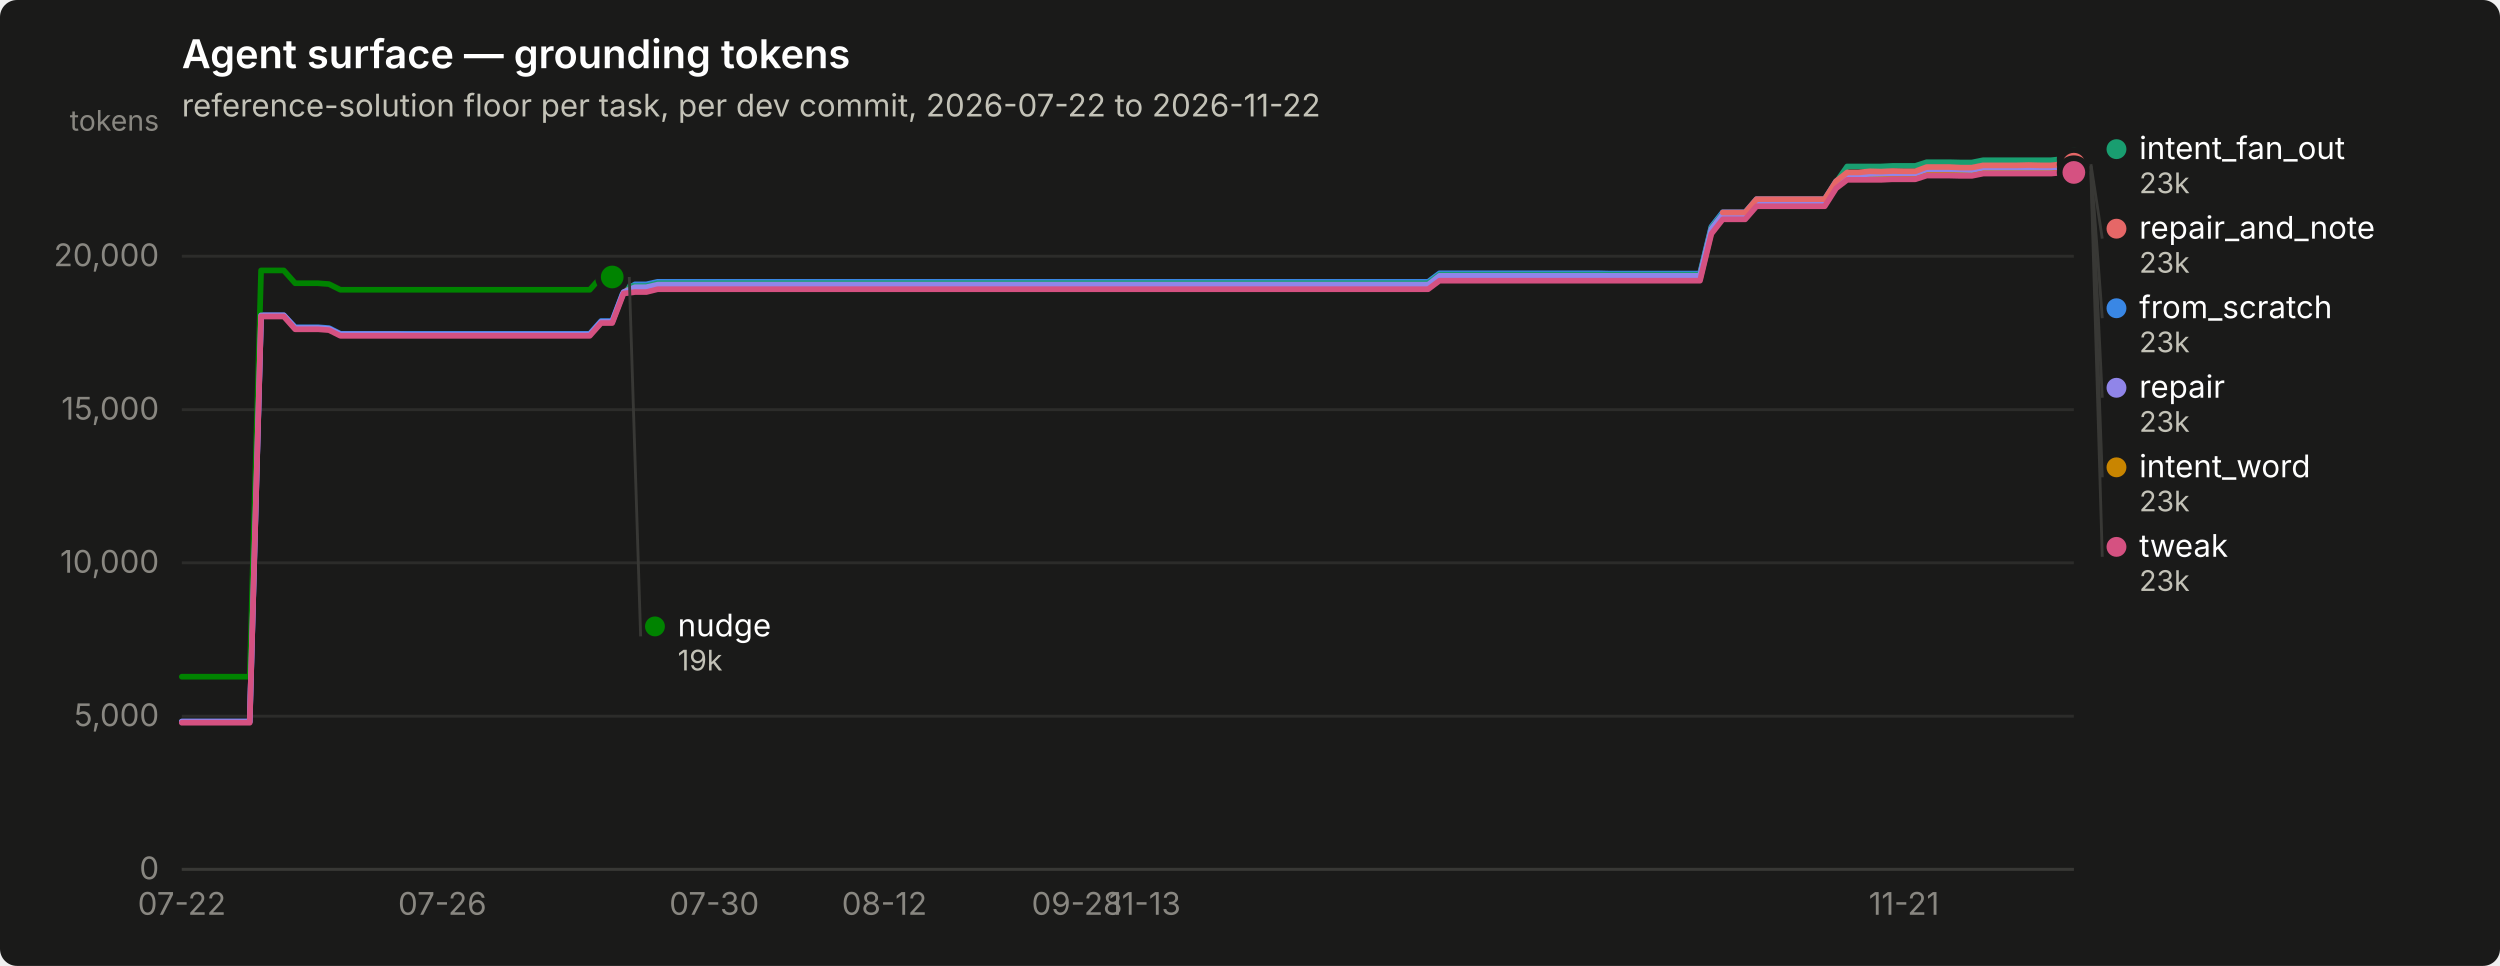
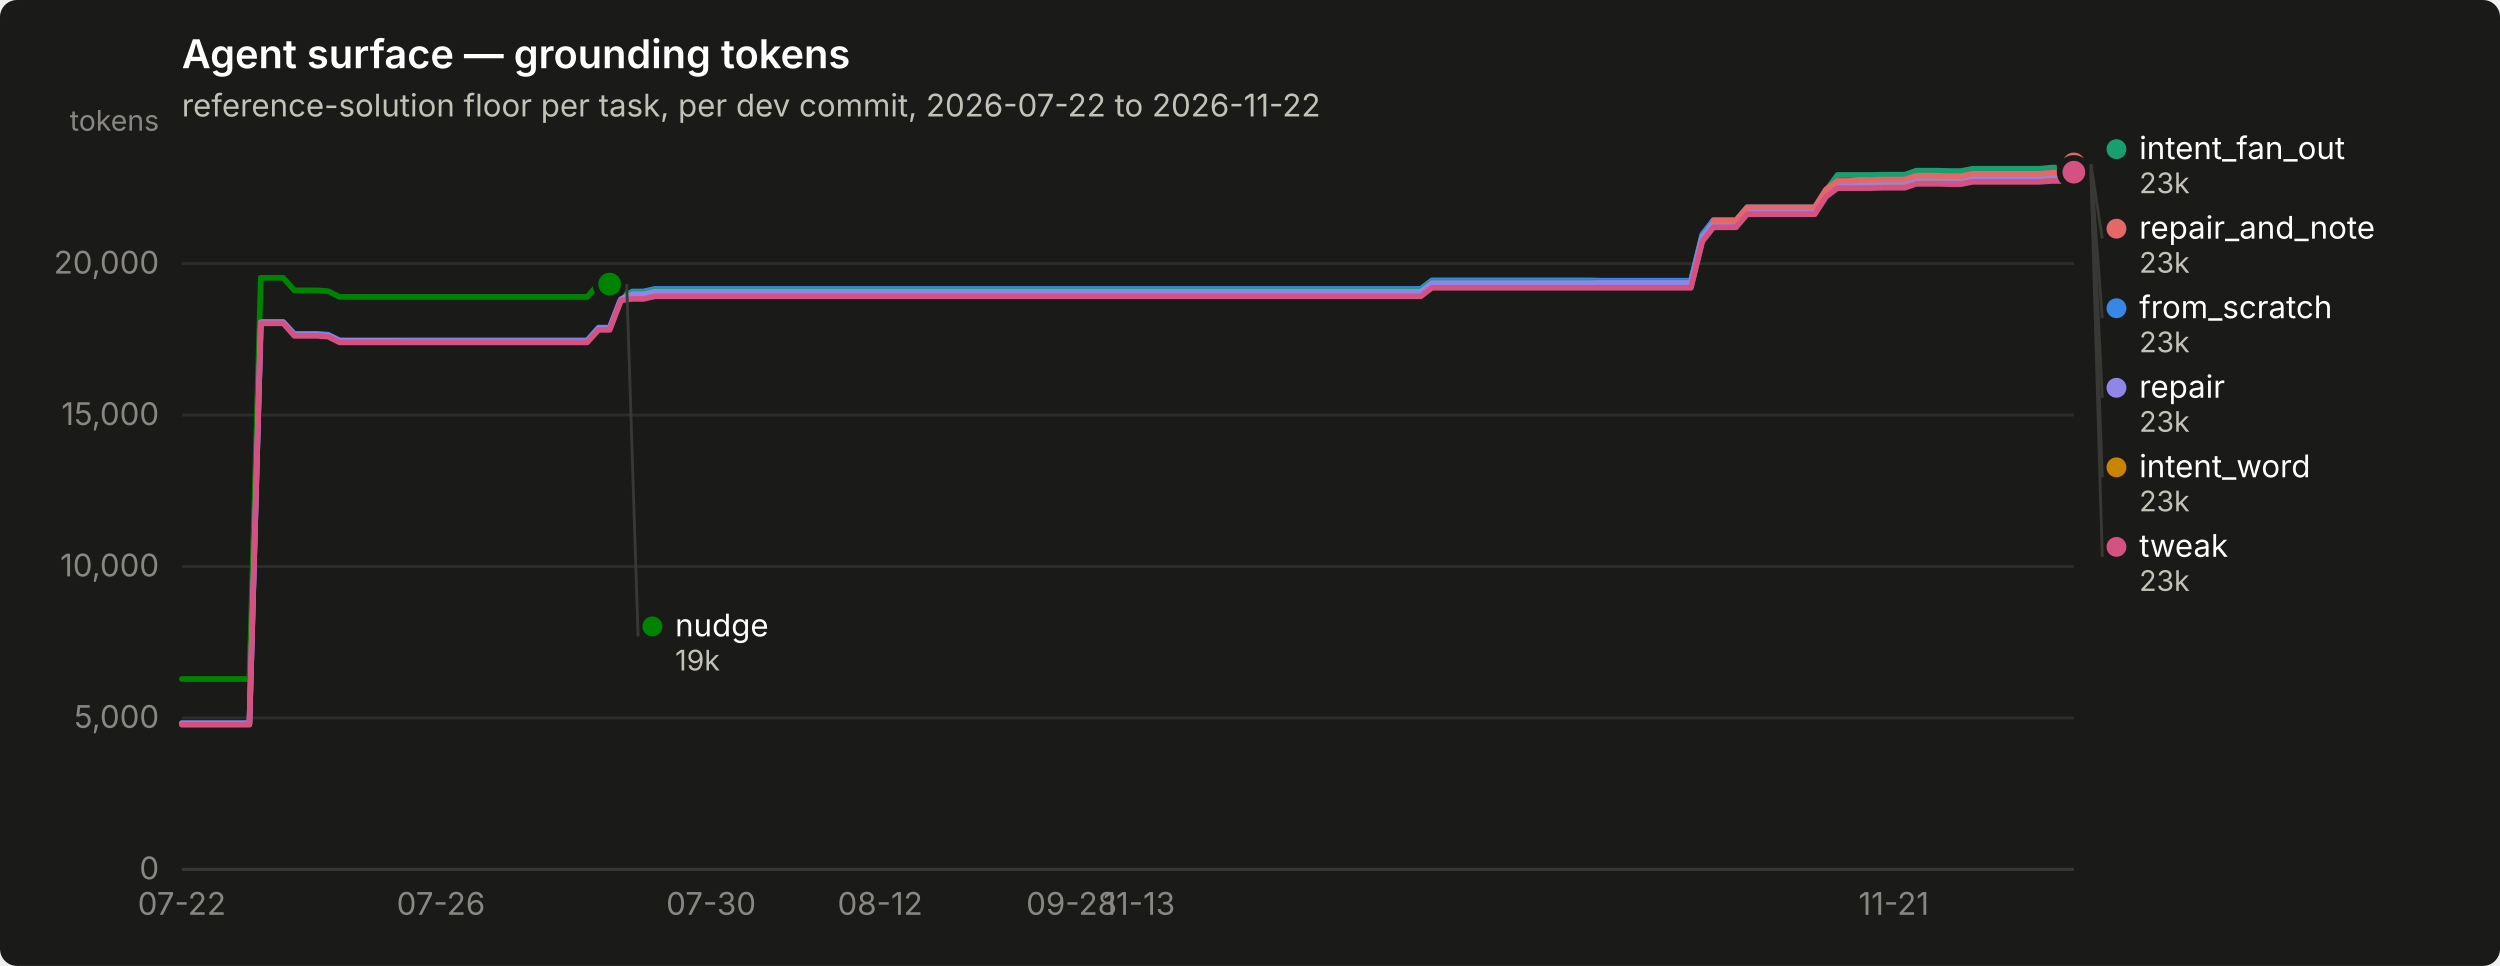
<svg xmlns="http://www.w3.org/2000/svg" width="880" height="340" viewBox="0 0 880 340" role="img" aria-label="Agent surface — grounding tokens">
  <rect width="880" height="340" rx="6" fill="#1a1a19" />
  <text x="64" y="24" font-family="system-ui, -apple-system, &quot;Segoe UI&quot;, sans-serif" font-size="14" font-weight="600" fill="#ffffff">Agent surface — grounding tokens</text>
  <text x="64" y="41" font-family="system-ui, -apple-system, &quot;Segoe UI&quot;, sans-serif" font-size="11" fill="#c3c2b7">reference-solution floor per task, per dev commit, 2026-07-22 to 2026-11-22</text>
  <line x1="64" y1="306.0" x2="730" y2="306.0" stroke="#2c2c2a" stroke-width="1" />
  <text x="56" y="309.5" text-anchor="end" font-family="system-ui, -apple-system, &quot;Segoe UI&quot;, sans-serif" font-size="11" style="font-variant-numeric: tabular-nums" fill="#898781">0</text>
-   <line x1="64" y1="252.1" x2="730" y2="252.1" stroke="#2c2c2a" stroke-width="1" />
-   <text x="56" y="255.6" text-anchor="end" font-family="system-ui, -apple-system, &quot;Segoe UI&quot;, sans-serif" font-size="11" style="font-variant-numeric: tabular-nums" fill="#898781">5,000</text>
-   <line x1="64" y1="198.1" x2="730" y2="198.1" stroke="#2c2c2a" stroke-width="1" />
-   <text x="56" y="201.6" text-anchor="end" font-family="system-ui, -apple-system, &quot;Segoe UI&quot;, sans-serif" font-size="11" style="font-variant-numeric: tabular-nums" fill="#898781">10,000</text>
-   <line x1="64" y1="144.2" x2="730" y2="144.2" stroke="#2c2c2a" stroke-width="1" />
-   <text x="56" y="147.7" text-anchor="end" font-family="system-ui, -apple-system, &quot;Segoe UI&quot;, sans-serif" font-size="11" style="font-variant-numeric: tabular-nums" fill="#898781">15,000</text>
-   <line x1="64" y1="90.2" x2="730" y2="90.2" stroke="#2c2c2a" stroke-width="1" />
-   <text x="56" y="93.7" text-anchor="end" font-family="system-ui, -apple-system, &quot;Segoe UI&quot;, sans-serif" font-size="11" style="font-variant-numeric: tabular-nums" fill="#898781">20,000</text>
+   <line x1="64" y1="252.7" x2="730" y2="252.7" stroke="#2c2c2a" stroke-width="1" />
+   <text x="56" y="256.2" text-anchor="end" font-family="system-ui, -apple-system, &quot;Segoe UI&quot;, sans-serif" font-size="11" style="font-variant-numeric: tabular-nums" fill="#898781">5,000</text>
+   <line x1="64" y1="199.4" x2="730" y2="199.4" stroke="#2c2c2a" stroke-width="1" />
+   <text x="56" y="202.9" text-anchor="end" font-family="system-ui, -apple-system, &quot;Segoe UI&quot;, sans-serif" font-size="11" style="font-variant-numeric: tabular-nums" fill="#898781">10,000</text>
+   <line x1="64" y1="146.1" x2="730" y2="146.1" stroke="#2c2c2a" stroke-width="1" />
+   <text x="56" y="149.6" text-anchor="end" font-family="system-ui, -apple-system, &quot;Segoe UI&quot;, sans-serif" font-size="11" style="font-variant-numeric: tabular-nums" fill="#898781">15,000</text>
+   <line x1="64" y1="92.8" x2="730" y2="92.8" stroke="#2c2c2a" stroke-width="1" />
+   <text x="56" y="96.3" text-anchor="end" font-family="system-ui, -apple-system, &quot;Segoe UI&quot;, sans-serif" font-size="11" style="font-variant-numeric: tabular-nums" fill="#898781">20,000</text>
  <text x="56" y="46" text-anchor="end" font-family="system-ui, -apple-system, &quot;Segoe UI&quot;, sans-serif" font-size="10" fill="#898781">tokens</text>
  <line x1="64" y1="306" x2="730" y2="306" stroke="#383835" stroke-width="1" />
  <text x="64.0" y="322" text-anchor="middle" font-family="system-ui, -apple-system, &quot;Segoe UI&quot;, sans-serif" font-size="11" style="font-variant-numeric: tabular-nums" fill="#898781">07-22</text>
-   <text x="155.7" y="322" text-anchor="middle" font-family="system-ui, -apple-system, &quot;Segoe UI&quot;, sans-serif" font-size="11" style="font-variant-numeric: tabular-nums" fill="#898781">07-26</text>
-   <text x="251.4" y="322" text-anchor="middle" font-family="system-ui, -apple-system, &quot;Segoe UI&quot;, sans-serif" font-size="11" style="font-variant-numeric: tabular-nums" fill="#898781">07-30</text>
-   <text x="311.3" y="322" text-anchor="middle" font-family="system-ui, -apple-system, &quot;Segoe UI&quot;, sans-serif" font-size="11" style="font-variant-numeric: tabular-nums" fill="#898781">08-12</text>
-   <text x="379.1" y="322" text-anchor="middle" font-family="system-ui, -apple-system, &quot;Segoe UI&quot;, sans-serif" font-size="11" style="font-variant-numeric: tabular-nums" fill="#898781">09-28</text>
-   <text x="403.0" y="322" text-anchor="middle" font-family="system-ui, -apple-system, &quot;Segoe UI&quot;, sans-serif" font-size="11" style="font-variant-numeric: tabular-nums" fill="#898781">11-13</text>
-   <text x="670.2" y="322" text-anchor="middle" font-family="system-ui, -apple-system, &quot;Segoe UI&quot;, sans-serif" font-size="11" style="font-variant-numeric: tabular-nums" fill="#898781">11-21</text>
-   <path d="M64.0,254.0 L68.0,254.0 L72.0,254.0 L76.0,254.0 L80.0,254.0 L83.9,254.0 L87.9,254.0 L91.9,111.0 L95.9,111.0 L99.9,111.0 L103.9,115.2 L107.9,115.2 L111.9,115.2 L115.8,115.5 L119.8,117.5 L123.8,117.5 L127.8,117.5 L131.8,117.5 L135.8,117.5 L139.8,117.5 L143.8,117.5 L147.7,117.5 L151.7,117.5 L155.7,117.5 L159.7,117.5 L163.7,117.5 L167.7,117.5 L171.7,117.5 L175.7,117.5 L179.7,117.5 L183.6,117.5 L187.6,117.5 L191.6,117.5 L195.6,117.5 L199.6,117.5 L203.6,117.5 L207.6,117.5 L211.6,113.0 L215.5,113.0 L219.5,102.5 L223.5,100.1 L227.5,100.1 L231.5,99.2 L235.5,99.2 L239.5,99.2 L243.5,99.2 L247.4,99.2 L251.4,99.2 L255.4,99.2 L259.4,99.2 L263.4,99.2 L267.4,99.2 L271.4,99.2 L275.4,99.2 L279.4,99.2 L283.3,99.2 L287.3,99.2 L291.3,99.2 L295.3,99.2 L299.3,99.2 L303.3,99.2 L307.3,99.2 L311.3,99.2 L315.2,99.2 L319.2,99.2 L323.2,99.2 L327.2,99.2 L331.2,99.2 L335.2,99.2 L339.2,99.2 L343.2,99.2 L347.1,99.2 L351.1,99.2 L355.1,99.2 L359.1,99.2 L363.1,99.2 L367.1,99.2 L371.1,99.2 L375.1,99.2 L379.1,99.2 L383.0,99.2 L387.0,99.2 L391.0,99.2 L395.0,99.2 L399.0,99.2 L403.0,99.2 L407.0,99.2 L411.0,99.2 L414.9,99.2 L418.9,99.2 L422.9,99.2 L426.9,99.2 L430.9,99.2 L434.9,99.2 L438.9,99.2 L442.9,99.2 L446.9,99.2 L450.8,99.2 L454.8,99.2 L458.8,99.2 L462.8,99.2 L466.8,99.2 L470.8,99.2 L474.8,99.2 L478.8,99.2 L482.7,99.2 L486.7,99.2 L490.7,99.2 L494.7,99.2 L498.7,99.2 L502.7,99.2 L506.7,96.2 L510.7,96.2 L514.6,96.2 L518.6,96.2 L522.6,96.2 L526.6,96.2 L530.6,96.2 L534.6,96.2 L538.6,96.2 L542.6,96.2 L546.6,96.2 L550.5,96.2 L554.5,96.2 L558.5,96.2 L562.5,96.2 L566.5,96.3 L570.5,96.3 L574.5,96.3 L578.5,96.3 L582.4,96.3 L586.4,96.3 L590.4,96.3 L594.4,96.3 L598.4,96.3 L602.4,79.8 L606.4,74.7 L610.4,74.7 L614.3,74.7 L618.3,70.1 L622.3,70.1 L626.3,70.1 L630.3,70.1 L634.3,70.1 L638.3,70.1 L642.3,70.1 L646.3,63.8 L650.2,60.9 L654.2,60.9 L658.2,60.9 L662.2,60.9 L666.2,60.8 L670.2,60.8 L674.2,60.8 L678.2,59.4 L682.1,59.4 L686.1,59.4 L690.1,59.5 L694.1,59.5 L698.1,58.7 L702.1,58.7 L706.1,58.7 L710.1,58.7 L714.0,58.7 L718.0,58.7 L722.0,58.7 L726.0,58.4 L730.0,58.4" fill="none" stroke="#3987e5" stroke-width="2" stroke-linejoin="round" stroke-linecap="round" />
-   <circle cx="730.0" cy="58.4" r="6" fill="#1a1a19" />
-   <circle cx="730.0" cy="58.4" r="4" fill="#3987e5" />
-   <path d="M219.5,100.7 L223.5,100.7 L227.5,100.7 L231.5,99.7 L235.5,99.7 L239.5,99.7 L243.5,99.7 L247.4,99.7 L251.4,99.7 L255.4,99.7 L259.4,99.7 L263.4,99.7 L267.4,99.7 L271.4,99.7 L275.4,99.7 L279.4,99.7 L283.3,99.7 L287.3,99.7 L291.3,99.7 L295.3,99.7 L299.3,99.7 L303.3,99.7 L307.3,99.7 L311.3,99.7 L315.2,99.7 L319.2,99.7 L323.2,99.7 L327.2,99.7 L331.2,99.7 L335.2,99.7 L339.2,99.7 L343.2,99.7 L347.1,99.7 L351.1,99.7 L355.1,99.7 L359.1,99.7 L363.1,99.7 L367.1,99.7 L371.1,99.7 L375.1,99.7 L379.1,99.7 L383.0,99.7 L387.0,99.7 L391.0,99.7 L395.0,99.7 L399.0,99.7 L403.0,99.7 L407.0,99.7 L411.0,99.7 L414.9,99.7 L418.9,99.7 L422.9,99.7 L426.9,99.7 L430.9,99.7 L434.9,99.7 L438.9,99.7 L442.9,99.7 L446.9,99.7 L450.8,99.7 L454.8,99.7 L458.8,99.7 L462.8,99.7 L466.8,99.7 L470.8,99.7 L474.8,99.7 L478.8,99.7 L482.7,99.7 L486.7,99.7 L490.7,99.7 L494.7,99.7 L498.7,99.7 L502.7,99.7 L506.7,96.7 L510.7,96.7 L514.6,96.7 L518.6,96.7 L522.6,96.7 L526.6,96.7 L530.6,96.7 L534.6,96.7 L538.6,96.7 L542.6,96.7 L546.6,96.7 L550.5,96.7 L554.5,96.7 L558.5,96.7 L562.5,96.7 L566.5,96.7 L570.5,96.7 L574.5,96.7 L578.5,96.7 L582.4,96.7 L586.4,96.7 L590.4,96.7 L594.4,96.7 L598.4,96.7 L602.4,80.2 L606.4,75.2 L610.4,75.2 L614.3,75.2 L618.3,70.5 L622.3,70.5 L626.3,70.5 L630.3,70.5 L634.3,70.5 L638.3,70.5 L642.3,70.5 L646.3,64.2 L650.2,58.6 L654.2,58.6 L658.2,58.6 L662.2,58.6 L666.2,58.4 L670.2,58.4 L674.2,58.4 L678.2,57.1 L682.1,57.1 L686.1,57.1 L690.1,57.2 L694.1,57.2 L698.1,56.4 L702.1,56.4 L706.1,56.4 L710.1,56.4 L714.0,56.4 L718.0,56.4 L722.0,56.4 L726.0,56.0 L730.0,56.0" fill="none" stroke="#199e70" stroke-width="2" stroke-linejoin="round" stroke-linecap="round" />
+   <text x="155.2" y="322" text-anchor="middle" font-family="system-ui, -apple-system, &quot;Segoe UI&quot;, sans-serif" font-size="11" style="font-variant-numeric: tabular-nums" fill="#898781">07-26</text>
+   <text x="250.3" y="322" text-anchor="middle" font-family="system-ui, -apple-system, &quot;Segoe UI&quot;, sans-serif" font-size="11" style="font-variant-numeric: tabular-nums" fill="#898781">07-30</text>
+   <text x="309.8" y="322" text-anchor="middle" font-family="system-ui, -apple-system, &quot;Segoe UI&quot;, sans-serif" font-size="11" style="font-variant-numeric: tabular-nums" fill="#898781">08-12</text>
+   <text x="377.2" y="322" text-anchor="middle" font-family="system-ui, -apple-system, &quot;Segoe UI&quot;, sans-serif" font-size="11" style="font-variant-numeric: tabular-nums" fill="#898781">09-28</text>
+   <text x="401.0" y="322" text-anchor="middle" font-family="system-ui, -apple-system, &quot;Segoe UI&quot;, sans-serif" font-size="11" style="font-variant-numeric: tabular-nums" fill="#898781">11-13</text>
+   <text x="666.6" y="322" text-anchor="middle" font-family="system-ui, -apple-system, &quot;Segoe UI&quot;, sans-serif" font-size="11" style="font-variant-numeric: tabular-nums" fill="#898781">11-21</text>
+   <path d="M64.0,254.6 L68.0,254.6 L71.9,254.6 L75.9,254.6 L79.9,254.6 L83.8,254.6 L87.8,254.6 L91.8,113.4 L95.7,113.4 L99.7,113.4 L103.6,117.5 L107.6,117.5 L111.6,117.5 L115.5,117.8 L119.5,119.8 L123.5,119.8 L127.4,119.8 L131.4,119.8 L135.4,119.8 L139.3,119.8 L143.3,119.8 L147.2,119.8 L151.2,119.8 L155.2,119.8 L159.1,119.8 L163.1,119.8 L167.1,119.8 L171.0,119.8 L175.0,119.8 L179.0,119.8 L182.9,119.8 L186.9,119.8 L190.9,119.8 L194.8,119.8 L198.8,119.8 L202.8,119.8 L206.7,119.8 L210.7,115.3 L214.6,115.3 L218.6,105.0 L222.6,102.6 L226.5,102.6 L230.5,101.7 L234.5,101.7 L238.4,101.7 L242.4,101.7 L246.4,101.7 L250.3,101.7 L254.3,101.7 L258.2,101.7 L262.2,101.7 L266.2,101.7 L270.1,101.7 L274.1,101.7 L278.1,101.7 L282.0,101.7 L286.0,101.7 L290.0,101.7 L293.9,101.7 L297.9,101.7 L301.9,101.7 L305.8,101.7 L309.8,101.7 L313.8,101.7 L317.7,101.7 L321.7,101.7 L325.6,101.7 L329.6,101.7 L333.6,101.7 L337.5,101.7 L341.5,101.7 L345.5,101.7 L349.4,101.7 L353.4,101.7 L357.4,101.7 L361.3,101.7 L365.3,101.7 L369.2,101.7 L373.2,101.7 L377.2,101.7 L381.1,101.7 L385.1,101.7 L389.1,101.7 L393.0,101.7 L397.0,101.7 L401.0,101.7 L404.9,101.7 L408.9,101.7 L412.9,101.7 L416.8,101.7 L420.8,101.7 L424.8,101.7 L428.7,101.7 L432.7,101.7 L436.6,101.7 L440.6,101.7 L444.6,101.7 L448.5,101.7 L452.5,101.7 L456.5,101.7 L460.4,101.7 L464.4,101.7 L468.4,101.7 L472.3,101.7 L476.3,101.7 L480.2,101.7 L484.2,101.7 L488.2,101.7 L492.1,101.7 L496.1,101.7 L500.1,101.7 L504.0,98.7 L508.0,98.7 L512.0,98.7 L515.9,98.7 L519.9,98.7 L523.9,98.7 L527.8,98.7 L531.8,98.7 L535.8,98.7 L539.7,98.7 L543.7,98.7 L547.6,98.7 L551.6,98.7 L555.6,98.7 L559.5,98.7 L563.5,98.8 L567.5,98.8 L571.4,98.8 L575.4,98.8 L579.4,98.8 L583.3,98.8 L587.3,98.8 L591.2,98.8 L595.2,98.8 L599.2,82.5 L603.1,77.5 L607.1,77.5 L611.1,77.5 L615.0,73.0 L619.0,73.0 L623.0,73.0 L626.9,73.0 L630.9,73.0 L634.9,73.0 L638.8,73.0 L642.8,66.7 L646.8,63.9 L650.7,63.9 L654.7,63.9 L658.6,63.9 L662.6,63.8 L666.6,63.8 L670.5,63.8 L674.5,62.4 L678.5,62.4 L682.4,62.4 L686.4,62.5 L690.4,62.5 L694.3,61.7 L698.3,61.7 L702.2,61.7 L706.2,61.7 L710.2,61.7 L714.1,61.7 L718.1,61.7 L722.1,61.4 L726.0,61.4 L730.0,58.3" fill="none" stroke="#3987e5" stroke-width="2" stroke-linejoin="round" stroke-linecap="round" />
+   <circle cx="730.0" cy="58.3" r="6" fill="#1a1a19" />
+   <circle cx="730.0" cy="58.3" r="4" fill="#3987e5" />
+   <path d="M218.6,103.2 L222.6,103.2 L226.5,103.2 L230.5,102.2 L234.5,102.2 L238.4,102.2 L242.4,102.2 L246.4,102.2 L250.3,102.2 L254.3,102.2 L258.2,102.2 L262.2,102.2 L266.2,102.2 L270.1,102.2 L274.1,102.2 L278.1,102.2 L282.0,102.2 L286.0,102.2 L290.0,102.2 L293.9,102.2 L297.9,102.2 L301.9,102.2 L305.8,102.2 L309.8,102.2 L313.8,102.2 L317.7,102.2 L321.7,102.2 L325.6,102.2 L329.6,102.2 L333.6,102.2 L337.5,102.2 L341.5,102.2 L345.5,102.2 L349.4,102.2 L353.4,102.2 L357.4,102.2 L361.3,102.2 L365.3,102.2 L369.2,102.2 L373.2,102.2 L377.2,102.2 L381.1,102.2 L385.1,102.2 L389.1,102.2 L393.0,102.2 L397.0,102.2 L401.0,102.2 L404.9,102.2 L408.9,102.2 L412.9,102.2 L416.8,102.2 L420.8,102.2 L424.8,102.2 L428.7,102.2 L432.7,102.2 L436.6,102.2 L440.6,102.2 L444.6,102.2 L448.5,102.2 L452.5,102.2 L456.5,102.2 L460.4,102.2 L464.4,102.2 L468.4,102.2 L472.3,102.2 L476.3,102.2 L480.2,102.2 L484.2,102.2 L488.2,102.2 L492.1,102.2 L496.1,102.2 L500.1,102.2 L504.0,99.2 L508.0,99.2 L512.0,99.2 L515.9,99.2 L519.9,99.2 L523.9,99.2 L527.8,99.2 L531.8,99.2 L535.8,99.2 L539.7,99.2 L543.7,99.2 L547.6,99.2 L551.6,99.2 L555.6,99.2 L559.5,99.2 L563.5,99.2 L567.5,99.2 L571.4,99.2 L575.4,99.2 L579.4,99.2 L583.3,99.2 L587.3,99.2 L591.2,99.2 L595.2,99.2 L599.2,83.0 L603.1,78.0 L607.1,78.0 L611.1,78.0 L615.0,73.4 L619.0,73.4 L623.0,73.4 L626.9,73.4 L630.9,73.4 L634.9,73.4 L638.8,73.4 L642.8,67.1 L646.8,61.6 L650.7,61.6 L654.7,61.6 L658.6,61.6 L662.6,61.5 L666.6,61.5 L670.5,61.5 L674.5,60.1 L678.5,60.1 L682.4,60.1 L686.4,60.2 L690.4,60.2 L694.3,59.4 L698.3,59.4 L702.2,59.4 L706.2,59.4 L710.2,59.4 L714.1,59.4 L718.1,59.4 L722.1,59.0 L726.0,59.0 L730.0,56.0" fill="none" stroke="#199e70" stroke-width="2" stroke-linejoin="round" stroke-linecap="round" />
  <circle cx="730.0" cy="56.0" r="6" fill="#1a1a19" />
  <circle cx="730.0" cy="56.0" r="4" fill="#199e70" />
-   <path d="M219.5,102.2 L223.5,102.2 L227.5,102.2 L231.5,101.2 L235.5,101.2 L239.5,101.2 L243.5,101.2 L247.4,101.2 L251.4,101.2 L255.4,101.2 L259.4,101.2 L263.4,101.2 L267.4,101.2 L271.4,101.2 L275.4,101.2 L279.4,101.2 L283.3,101.2 L287.3,101.2 L291.3,101.2 L295.3,101.2 L299.3,101.2 L303.3,101.2 L307.3,101.2 L311.3,101.2 L315.2,101.2 L319.2,101.2 L323.2,101.2 L327.2,101.2 L331.2,101.2 L335.2,101.2 L339.2,101.2 L343.2,101.2 L347.1,101.2 L351.1,101.2 L355.1,101.2 L359.1,101.2 L363.1,101.2 L367.1,101.2 L371.1,101.2 L375.1,101.2 L379.1,101.2 L383.0,101.2 L387.0,101.2 L391.0,101.2 L395.0,101.2 L399.0,101.2 L403.0,101.2 L407.0,101.2 L411.0,101.2 L414.9,101.2 L418.9,101.2 L422.9,101.2 L426.9,101.2 L430.9,101.2 L434.9,101.2 L438.9,101.2 L442.9,101.2 L446.9,101.2 L450.8,101.2 L454.8,101.2 L458.8,101.2 L462.8,101.2 L466.8,101.2 L470.8,101.2 L474.8,101.2 L478.8,101.2 L482.7,101.2 L486.7,101.2 L490.7,101.2 L494.7,101.2 L498.7,101.2 L502.7,101.2 L506.7,98.2 L510.7,98.2 L514.6,98.2 L518.6,98.2 L522.6,98.2 L526.6,98.2 L530.6,98.2 L534.6,98.2 L538.6,98.2 L542.6,98.2 L546.6,98.2 L550.5,98.2 L554.5,98.2 L558.5,98.2 L562.5,98.2 L566.5,98.2 L570.5,98.2 L574.5,98.2 L578.5,98.2 L582.4,98.2 L586.4,98.2 L590.4,98.2 L594.4,98.2 L598.4,98.2 L602.4,81.7 L606.4,76.7 L610.4,76.7 L614.3,76.7 L618.3,72.1 L622.3,72.1 L626.3,72.1 L630.3,72.1 L634.3,72.1 L638.3,72.1 L642.3,72.1 L646.3,65.7 L650.2,62.7 L654.2,62.7 L658.2,62.7 L662.2,62.7 L666.2,62.6 L670.2,62.6 L674.2,62.6 L678.2,61.2 L682.1,61.2 L686.1,61.2 L690.1,61.3 L694.1,61.3 L698.1,60.5 L702.1,60.5 L706.1,60.5 L710.1,60.5 L714.0,60.5 L718.0,60.5 L722.0,60.5 L726.0,60.1 L730.0,60.1" fill="none" stroke="#c98500" stroke-width="2" stroke-linejoin="round" stroke-linecap="round" />
+   <path d="M218.6,104.6 L222.6,104.6 L226.5,104.6 L230.5,103.7 L234.5,103.7 L238.4,103.7 L242.4,103.7 L246.4,103.7 L250.3,103.7 L254.3,103.7 L258.2,103.7 L262.2,103.7 L266.2,103.7 L270.1,103.7 L274.1,103.7 L278.1,103.7 L282.0,103.7 L286.0,103.7 L290.0,103.7 L293.9,103.7 L297.9,103.7 L301.9,103.7 L305.8,103.7 L309.8,103.7 L313.8,103.7 L317.7,103.7 L321.7,103.7 L325.6,103.7 L329.6,103.7 L333.6,103.7 L337.5,103.7 L341.5,103.7 L345.5,103.7 L349.4,103.7 L353.4,103.7 L357.4,103.7 L361.3,103.7 L365.3,103.7 L369.2,103.7 L373.2,103.7 L377.2,103.7 L381.1,103.7 L385.1,103.7 L389.1,103.7 L393.0,103.7 L397.0,103.7 L401.0,103.7 L404.9,103.7 L408.9,103.7 L412.9,103.7 L416.8,103.7 L420.8,103.7 L424.8,103.7 L428.7,103.7 L432.7,103.7 L436.6,103.7 L440.6,103.7 L444.6,103.7 L448.5,103.7 L452.5,103.7 L456.5,103.7 L460.4,103.7 L464.4,103.7 L468.4,103.7 L472.3,103.7 L476.3,103.7 L480.2,103.7 L484.2,103.7 L488.2,103.7 L492.1,103.7 L496.1,103.7 L500.1,103.7 L504.0,100.7 L508.0,100.7 L512.0,100.7 L515.9,100.7 L519.9,100.7 L523.9,100.7 L527.8,100.7 L531.8,100.7 L535.8,100.7 L539.7,100.7 L543.7,100.7 L547.6,100.7 L551.6,100.7 L555.6,100.7 L559.5,100.7 L563.5,100.7 L567.5,100.7 L571.4,100.7 L575.4,100.7 L579.4,100.7 L583.3,100.7 L587.3,100.7 L591.2,100.7 L595.2,100.7 L599.2,84.5 L603.1,79.5 L607.1,79.5 L611.1,79.5 L615.0,74.9 L619.0,74.9 L623.0,74.9 L626.9,74.9 L630.9,74.9 L634.9,74.9 L638.8,74.9 L642.8,68.6 L646.8,65.7 L650.7,65.7 L654.7,65.7 L658.6,65.7 L662.6,65.5 L666.6,65.5 L670.5,65.5 L674.5,64.2 L678.5,64.2 L682.4,64.2 L686.4,64.3 L690.4,64.3 L694.3,63.5 L698.3,63.5 L702.2,63.5 L706.2,63.5 L710.2,63.5 L714.1,63.5 L718.1,63.5 L722.1,63.1 L726.0,63.1 L730.0,60.1" fill="none" stroke="#c98500" stroke-width="2" stroke-linejoin="round" stroke-linecap="round" />
  <circle cx="730.0" cy="60.1" r="6" fill="#1a1a19" />
  <circle cx="730.0" cy="60.1" r="4" fill="#c98500" />
-   <path d="M64.0,238.2 L68.0,238.2 L72.0,238.2 L76.0,238.2 L80.0,238.2 L83.9,238.2 L87.9,238.2 L91.9,95.2 L95.9,95.2 L99.9,95.2 L103.9,99.7 L107.9,99.7 L111.9,99.7 L115.8,100.0 L119.8,102.0 L123.8,102.0 L127.8,102.0 L131.8,102.0 L135.8,102.0 L139.8,102.0 L143.8,102.0 L147.7,102.0 L151.7,102.0 L155.7,102.0 L159.7,102.0 L163.7,102.0 L167.7,102.0 L171.7,102.0 L175.7,102.0 L179.7,102.0 L183.6,102.0 L187.6,102.0 L191.6,102.0 L195.6,102.0 L199.6,102.0 L203.6,102.0 L207.6,102.0 L211.6,97.5 L215.5,97.5" fill="none" stroke="#008300" stroke-width="2" stroke-linejoin="round" stroke-linecap="round" />
-   <circle cx="215.5" cy="97.5" r="6" fill="#1a1a19" />
-   <circle cx="215.5" cy="97.5" r="4" fill="#008300" />
-   <path d="M64.0,254.0 L68.0,254.0 L72.0,254.0 L76.0,254.0 L80.0,254.0 L83.9,254.0 L87.9,254.0 L91.9,111.0 L95.9,111.0 L99.9,111.0 L103.9,115.5 L107.9,115.5 L111.9,115.5 L115.8,115.8 L119.8,117.7 L123.8,117.7 L127.8,117.7 L131.8,117.7 L135.8,117.7 L139.8,117.7 L143.8,117.8 L147.7,117.8 L151.7,117.8 L155.7,117.8 L159.7,117.8 L163.7,117.8 L167.7,117.8 L171.7,117.8 L175.7,117.8 L179.7,117.8 L183.6,117.8 L187.6,117.8 L191.6,117.8 L195.6,117.8 L199.6,117.8 L203.6,117.8 L207.6,117.8 L211.6,113.3 L215.5,113.3 L219.5,102.8 L223.5,101.1 L227.5,101.1 L231.5,100.2 L235.5,100.2 L239.5,100.2 L243.5,100.2 L247.4,100.2 L251.4,100.2 L255.4,100.2 L259.4,100.2 L263.4,100.2 L267.4,100.2 L271.4,100.2 L275.4,100.2 L279.4,100.2 L283.3,100.2 L287.3,100.2 L291.3,100.2 L295.3,100.2 L299.3,100.2 L303.3,100.2 L307.3,100.2 L311.3,100.2 L315.2,100.2 L319.2,100.2 L323.2,100.2 L327.2,100.2 L331.2,100.2 L335.2,100.2 L339.2,100.2 L343.2,100.2 L347.1,100.2 L351.1,100.2 L355.1,100.2 L359.1,100.2 L363.1,100.2 L367.1,100.2 L371.1,100.2 L375.1,100.2 L379.1,100.2 L383.0,100.2 L387.0,100.2 L391.0,100.2 L395.0,100.2 L399.0,100.2 L403.0,100.2 L407.0,100.2 L411.0,100.2 L414.9,100.2 L418.9,100.2 L422.9,100.2 L426.9,100.2 L430.9,100.2 L434.9,100.2 L438.9,100.2 L442.9,100.2 L446.9,100.2 L450.8,100.2 L454.8,100.2 L458.8,100.2 L462.8,100.2 L466.8,100.2 L470.8,100.2 L474.8,100.2 L478.8,100.2 L482.7,100.2 L486.7,100.2 L490.7,100.2 L494.7,100.2 L498.7,100.2 L502.7,100.2 L506.7,97.1 L510.7,97.1 L514.6,97.1 L518.6,97.1 L522.6,97.1 L526.6,97.1 L530.6,97.1 L534.6,97.1 L538.6,97.1 L542.6,97.1 L546.6,97.1 L550.5,97.1 L554.5,97.1 L558.5,97.1 L562.5,97.1 L566.5,97.1 L570.5,97.1 L574.5,97.1 L578.5,97.1 L582.4,97.1 L586.4,97.1 L590.4,97.1 L594.4,97.1 L598.4,97.1 L602.4,80.6 L606.4,75.5 L610.4,75.5 L614.3,75.5 L618.3,70.9 L622.3,70.9 L626.3,70.9 L630.3,70.9 L634.3,70.9 L638.3,70.9 L642.3,70.9 L646.3,64.5 L650.2,61.5 L654.2,61.5 L658.2,61.2 L662.2,61.1 L666.2,61.0 L670.2,61.0 L674.2,61.0 L678.2,59.6 L682.1,59.6 L686.1,59.6 L690.1,59.7 L694.1,59.8 L698.1,59.0 L702.1,59.0 L706.1,59.0 L710.1,59.0 L714.0,59.0 L718.0,59.0 L722.0,59.0 L726.0,58.6 L730.0,58.6" fill="none" stroke="#9085e9" stroke-width="2" stroke-linejoin="round" stroke-linecap="round" />
-   <circle cx="730.0" cy="58.6" r="6" fill="#1a1a19" />
-   <circle cx="730.0" cy="58.6" r="4" fill="#9085e9" />
-   <path d="M606.4,74.8 L610.4,74.8 L614.3,74.8 L618.3,70.1 L622.3,70.1 L626.3,70.1 L630.3,70.1 L634.3,70.1 L638.3,70.1 L642.3,70.1 L646.3,63.8 L650.2,60.7 L654.2,60.7 L658.2,60.3 L662.2,60.4 L666.2,60.2 L670.2,60.3 L674.2,60.3 L678.2,58.8 L682.1,58.8 L686.1,58.8 L690.1,59.0 L694.1,59.0 L698.1,58.2 L702.1,58.2 L706.1,58.2 L710.1,58.2 L714.0,58.1 L718.0,58.2 L722.0,58.2 L726.0,57.8 L730.0,57.8" fill="none" stroke="#e66767" stroke-width="2" stroke-linejoin="round" stroke-linecap="round" />
-   <circle cx="730.0" cy="57.8" r="6" fill="#1a1a19" />
-   <circle cx="730.0" cy="57.8" r="4" fill="#e66767" />
-   <path d="M64.0,254.4 L68.0,254.4 L72.0,254.4 L76.0,254.4 L80.0,254.4 L83.9,254.4 L87.9,254.4 L91.9,111.4 L95.9,111.4 L99.9,111.4 L103.9,115.9 L107.9,115.9 L111.9,115.9 L115.8,116.2 L119.8,118.2 L123.8,118.2 L127.8,118.2 L131.8,118.2 L135.8,118.2 L139.8,118.2 L143.8,118.2 L147.7,118.2 L151.7,118.2 L155.7,118.2 L159.7,118.2 L163.7,118.2 L167.7,118.2 L171.7,118.2 L175.7,118.2 L179.7,118.2 L183.6,118.2 L187.6,118.2 L191.6,118.2 L195.6,118.2 L199.6,118.2 L203.6,118.2 L207.6,118.2 L211.6,113.7 L215.5,113.7 L219.5,103.3 L223.5,102.8 L227.5,102.8 L231.5,101.8 L235.5,101.8 L239.5,101.8 L243.5,101.8 L247.4,101.8 L251.4,101.8 L255.4,101.8 L259.4,101.8 L263.4,101.8 L267.4,101.8 L271.4,101.8 L275.4,101.8 L279.4,101.8 L283.3,101.8 L287.3,101.8 L291.3,101.8 L295.3,101.8 L299.3,101.8 L303.3,101.8 L307.3,101.8 L311.3,101.8 L315.2,101.8 L319.2,101.8 L323.2,101.8 L327.2,101.8 L331.2,101.8 L335.2,101.8 L339.2,101.8 L343.2,101.8 L347.1,101.8 L351.1,101.8 L355.1,101.8 L359.1,101.8 L363.1,101.8 L367.1,101.8 L371.1,101.8 L375.1,101.8 L379.1,101.8 L383.0,101.8 L387.0,101.8 L391.0,101.8 L395.0,101.8 L399.0,101.8 L403.0,101.8 L407.0,101.8 L411.0,101.8 L414.9,101.8 L418.9,101.8 L422.9,101.8 L426.9,101.8 L430.9,101.8 L434.9,101.8 L438.9,101.8 L442.9,101.8 L446.9,101.8 L450.8,101.8 L454.8,101.8 L458.8,101.8 L462.8,101.8 L466.8,101.8 L470.8,101.8 L474.8,101.8 L478.8,101.8 L482.7,101.8 L486.7,101.8 L490.7,101.8 L494.7,101.8 L498.7,101.8 L502.7,101.8 L506.7,98.8 L510.7,98.8 L514.6,98.8 L518.6,98.8 L522.6,98.8 L526.6,98.8 L530.6,98.8 L534.6,98.8 L538.6,98.8 L542.6,98.8 L546.6,98.8 L550.5,98.8 L554.5,98.8 L558.5,98.8 L562.5,98.8 L566.5,98.8 L570.5,98.8 L574.5,98.8 L578.5,98.8 L582.4,98.8 L586.4,98.8 L590.4,98.8 L594.4,98.8 L598.4,98.8 L602.4,82.3 L606.4,77.2 L610.4,77.2 L614.3,77.2 L618.3,72.6 L622.3,72.6 L626.3,72.6 L630.3,72.6 L634.3,72.6 L638.3,72.6 L642.3,72.6 L646.3,66.3 L650.2,63.3 L654.2,63.3 L658.2,63.3 L662.2,63.3 L666.2,63.1 L670.2,63.1 L674.2,63.1 L678.2,61.8 L682.1,61.8 L686.1,61.8 L690.1,61.9 L694.1,61.9 L698.1,61.1 L702.1,61.1 L706.1,61.1 L710.1,61.1 L714.0,61.1 L718.0,61.1 L722.0,61.1 L726.0,60.7 L730.0,60.7" fill="none" stroke="#d55181" stroke-width="2" stroke-linejoin="round" stroke-linecap="round" />
-   <circle cx="730.0" cy="60.7" r="6" fill="#1a1a19" />
-   <circle cx="730.0" cy="60.7" r="4" fill="#d55181" />
+   <path d="M64.0,239.0 L68.0,239.0 L71.9,239.0 L75.9,239.0 L79.9,239.0 L83.8,239.0 L87.8,239.0 L91.8,97.8 L95.7,97.8 L99.7,97.8 L103.6,102.2 L107.6,102.2 L111.6,102.2 L115.5,102.5 L119.5,104.5 L123.5,104.5 L127.4,104.5 L131.4,104.5 L135.4,104.5 L139.3,104.5 L143.3,104.5 L147.2,104.5 L151.2,104.5 L155.2,104.5 L159.1,104.5 L163.1,104.5 L167.1,104.5 L171.0,104.5 L175.0,104.5 L179.0,104.5 L182.9,104.5 L186.9,104.5 L190.9,104.5 L194.8,104.5 L198.8,104.5 L202.8,104.5 L206.7,104.5 L210.7,100.0 L214.6,100.0" fill="none" stroke="#008300" stroke-width="2" stroke-linejoin="round" stroke-linecap="round" />
+   <circle cx="214.6" cy="100.0" r="6" fill="#1a1a19" />
+   <circle cx="214.6" cy="100.0" r="4" fill="#008300" />
+   <path d="M64.0,254.6 L68.0,254.6 L71.9,254.6 L75.9,254.6 L79.9,254.6 L83.8,254.6 L87.8,254.6 L91.8,113.4 L95.7,113.4 L99.7,113.4 L103.6,117.8 L107.6,117.8 L111.6,117.8 L115.5,118.1 L119.5,120.0 L123.5,120.0 L127.4,120.0 L131.4,120.0 L135.4,120.0 L139.3,120.0 L143.3,120.1 L147.2,120.1 L151.2,120.1 L155.2,120.1 L159.1,120.1 L163.1,120.1 L167.1,120.1 L171.0,120.1 L175.0,120.1 L179.0,120.1 L182.9,120.1 L186.9,120.1 L190.9,120.1 L194.8,120.1 L198.8,120.1 L202.8,120.1 L206.7,120.1 L210.7,115.6 L214.6,115.6 L218.6,105.3 L222.6,103.6 L226.5,103.6 L230.5,102.7 L234.5,102.7 L238.4,102.7 L242.4,102.7 L246.4,102.7 L250.3,102.7 L254.3,102.7 L258.2,102.7 L262.2,102.7 L266.2,102.7 L270.1,102.7 L274.1,102.7 L278.1,102.7 L282.0,102.7 L286.0,102.7 L290.0,102.7 L293.9,102.7 L297.9,102.7 L301.9,102.7 L305.8,102.7 L309.8,102.7 L313.8,102.7 L317.7,102.7 L321.7,102.7 L325.6,102.7 L329.6,102.7 L333.6,102.7 L337.5,102.7 L341.5,102.7 L345.5,102.7 L349.4,102.7 L353.4,102.7 L357.4,102.7 L361.3,102.7 L365.3,102.7 L369.2,102.7 L373.2,102.7 L377.2,102.7 L381.1,102.7 L385.1,102.7 L389.1,102.7 L393.0,102.7 L397.0,102.7 L401.0,102.7 L404.9,102.7 L408.9,102.7 L412.9,102.7 L416.8,102.7 L420.8,102.7 L424.8,102.7 L428.7,102.7 L432.7,102.7 L436.6,102.7 L440.6,102.7 L444.6,102.7 L448.5,102.7 L452.5,102.7 L456.5,102.7 L460.4,102.7 L464.4,102.7 L468.4,102.7 L472.3,102.7 L476.3,102.7 L480.2,102.7 L484.2,102.7 L488.2,102.7 L492.1,102.7 L496.1,102.7 L500.1,102.7 L504.0,99.7 L508.0,99.7 L512.0,99.7 L515.9,99.7 L519.9,99.7 L523.9,99.7 L527.8,99.7 L531.8,99.7 L535.8,99.7 L539.7,99.7 L543.7,99.7 L547.6,99.7 L551.6,99.7 L555.6,99.7 L559.5,99.7 L563.5,99.6 L567.5,99.6 L571.4,99.6 L575.4,99.6 L579.4,99.6 L583.3,99.6 L587.3,99.6 L591.2,99.6 L595.2,99.6 L599.2,83.4 L603.1,78.3 L607.1,78.3 L611.1,78.3 L615.0,73.7 L619.0,73.7 L623.0,73.7 L626.9,73.7 L630.9,73.7 L634.9,73.7 L638.8,73.7 L642.8,67.5 L646.8,64.4 L650.7,64.4 L654.7,64.1 L658.6,64.1 L662.6,64.0 L666.6,64.0 L670.5,64.0 L674.5,62.6 L678.5,62.6 L682.4,62.6 L686.4,62.7 L690.4,62.7 L694.3,62.0 L698.3,62.0 L702.2,62.0 L706.2,62.0 L710.2,62.0 L714.1,62.0 L718.1,62.0 L722.1,61.6 L726.0,61.6 L730.0,58.5" fill="none" stroke="#9085e9" stroke-width="2" stroke-linejoin="round" stroke-linecap="round" />
+   <circle cx="730.0" cy="58.5" r="6" fill="#1a1a19" />
+   <circle cx="730.0" cy="58.5" r="4" fill="#9085e9" />
+   <path d="M603.1,77.6 L607.1,77.6 L611.1,77.6 L615.0,73.0 L619.0,73.0 L623.0,73.0 L626.9,73.0 L630.9,73.0 L634.9,73.0 L638.8,73.0 L642.8,66.7 L646.8,63.7 L650.7,63.7 L654.7,63.3 L658.6,63.4 L662.6,63.2 L666.6,63.2 L670.5,63.2 L674.5,61.9 L678.5,61.8 L682.4,61.9 L686.4,62.0 L690.4,62.0 L694.3,61.2 L698.3,61.2 L702.2,61.2 L706.2,61.2 L710.2,61.2 L714.1,61.2 L718.1,61.2 L722.1,60.8 L726.0,60.8 L730.0,57.7" fill="none" stroke="#e66767" stroke-width="2" stroke-linejoin="round" stroke-linecap="round" />
+   <circle cx="730.0" cy="57.7" r="6" fill="#1a1a19" />
+   <circle cx="730.0" cy="57.7" r="4" fill="#e66767" />
+   <path d="M64.0,255.1 L68.0,255.1 L71.9,255.1 L75.9,255.1 L79.9,255.1 L83.8,255.1 L87.8,255.1 L91.8,113.8 L95.7,113.8 L99.7,113.8 L103.6,118.2 L107.6,118.2 L111.6,118.2 L115.5,118.5 L119.5,120.5 L123.5,120.5 L127.4,120.5 L131.4,120.5 L135.4,120.5 L139.3,120.5 L143.3,120.5 L147.2,120.5 L151.2,120.5 L155.2,120.5 L159.1,120.5 L163.1,120.5 L167.1,120.5 L171.0,120.5 L175.0,120.5 L179.0,120.5 L182.9,120.5 L186.9,120.5 L190.9,120.5 L194.8,120.5 L198.8,120.5 L202.8,120.5 L206.7,120.5 L210.7,116.1 L214.6,116.1 L218.6,105.7 L222.6,105.2 L226.5,105.2 L230.5,104.3 L234.5,104.3 L238.4,104.3 L242.4,104.3 L246.4,104.3 L250.3,104.3 L254.3,104.3 L258.2,104.3 L262.2,104.3 L266.2,104.3 L270.1,104.3 L274.1,104.3 L278.1,104.3 L282.0,104.3 L286.0,104.3 L290.0,104.3 L293.9,104.3 L297.9,104.3 L301.9,104.3 L305.8,104.3 L309.8,104.3 L313.8,104.3 L317.7,104.3 L321.7,104.3 L325.6,104.3 L329.6,104.3 L333.6,104.3 L337.5,104.3 L341.5,104.3 L345.5,104.3 L349.4,104.3 L353.4,104.3 L357.4,104.3 L361.3,104.3 L365.3,104.3 L369.2,104.3 L373.2,104.3 L377.2,104.3 L381.1,104.3 L385.1,104.3 L389.1,104.3 L393.0,104.3 L397.0,104.3 L401.0,104.3 L404.9,104.3 L408.9,104.3 L412.9,104.3 L416.8,104.3 L420.8,104.3 L424.8,104.3 L428.7,104.3 L432.7,104.3 L436.6,104.3 L440.6,104.3 L444.6,104.3 L448.5,104.3 L452.5,104.3 L456.5,104.3 L460.4,104.3 L464.4,104.3 L468.4,104.3 L472.3,104.3 L476.3,104.3 L480.2,104.3 L484.2,104.3 L488.2,104.3 L492.1,104.3 L496.1,104.3 L500.1,104.3 L504.0,101.3 L508.0,101.3 L512.0,101.3 L515.9,101.3 L519.9,101.3 L523.9,101.3 L527.8,101.3 L531.8,101.3 L535.8,101.3 L539.7,101.3 L543.7,101.3 L547.6,101.3 L551.6,101.3 L555.6,101.3 L559.5,101.3 L563.5,101.3 L567.5,101.3 L571.4,101.3 L575.4,101.3 L579.4,101.3 L583.3,101.3 L587.3,101.3 L591.2,101.3 L595.2,101.3 L599.2,85.0 L603.1,80.0 L607.1,80.0 L611.1,80.0 L615.0,75.4 L619.0,75.4 L623.0,75.4 L626.9,75.4 L630.9,75.4 L634.9,75.4 L638.8,75.4 L642.8,69.2 L646.8,66.2 L650.7,66.2 L654.7,66.2 L658.6,66.2 L662.6,66.1 L666.6,66.1 L670.5,66.1 L674.5,64.7 L678.5,64.7 L682.4,64.7 L686.4,64.8 L690.4,64.8 L694.3,64.0 L698.3,64.0 L702.2,64.0 L706.2,64.0 L710.2,64.0 L714.1,64.0 L718.1,64.0 L722.1,63.7 L726.0,63.7 L730.0,60.6" fill="none" stroke="#d55181" stroke-width="2" stroke-linejoin="round" stroke-linecap="round" />
+   <circle cx="730.0" cy="60.6" r="6" fill="#1a1a19" />
+   <circle cx="730.0" cy="60.6" r="4" fill="#d55181" />
  <circle cx="745.0" cy="52.5" r="3.5" fill="#199e70" />
  <text x="753.0" y="56.0" font-family="system-ui, -apple-system, &quot;Segoe UI&quot;, sans-serif" font-size="11" fill="#ffffff">intent_fan_out</text>
  <text x="753.0" y="68.0" font-family="system-ui, -apple-system, &quot;Segoe UI&quot;, sans-serif" font-size="10" style="font-variant-numeric: tabular-nums" fill="#c3c2b7">23k</text>
-   <line x1="736.0" y1="57.8" x2="740.0" y2="84.0" stroke="#383835" stroke-width="1" />
+   <line x1="736.0" y1="57.7" x2="740.0" y2="84.0" stroke="#383835" stroke-width="1" />
  <circle cx="745.0" cy="80.5" r="3.5" fill="#e66767" />
  <text x="753.0" y="84.0" font-family="system-ui, -apple-system, &quot;Segoe UI&quot;, sans-serif" font-size="11" fill="#ffffff">repair_and_note</text>
  <text x="753.0" y="96.0" font-family="system-ui, -apple-system, &quot;Segoe UI&quot;, sans-serif" font-size="10" style="font-variant-numeric: tabular-nums" fill="#c3c2b7">23k</text>
-   <line x1="736.0" y1="58.4" x2="740.0" y2="112.0" stroke="#383835" stroke-width="1" />
+   <line x1="736.0" y1="58.3" x2="740.0" y2="112.0" stroke="#383835" stroke-width="1" />
  <circle cx="745.0" cy="108.5" r="3.5" fill="#3987e5" />
  <text x="753.0" y="112.0" font-family="system-ui, -apple-system, &quot;Segoe UI&quot;, sans-serif" font-size="11" fill="#ffffff">from_scratch</text>
  <text x="753.0" y="124.0" font-family="system-ui, -apple-system, &quot;Segoe UI&quot;, sans-serif" font-size="10" style="font-variant-numeric: tabular-nums" fill="#c3c2b7">23k</text>
-   <line x1="736.0" y1="58.6" x2="740.0" y2="140.0" stroke="#383835" stroke-width="1" />
+   <line x1="736.0" y1="58.5" x2="740.0" y2="140.0" stroke="#383835" stroke-width="1" />
  <circle cx="745.0" cy="136.5" r="3.5" fill="#9085e9" />
  <text x="753.0" y="140.0" font-family="system-ui, -apple-system, &quot;Segoe UI&quot;, sans-serif" font-size="11" fill="#ffffff">repair</text>
  <text x="753.0" y="152.0" font-family="system-ui, -apple-system, &quot;Segoe UI&quot;, sans-serif" font-size="10" style="font-variant-numeric: tabular-nums" fill="#c3c2b7">23k</text>
  <line x1="736.0" y1="60.1" x2="740.0" y2="168.0" stroke="#383835" stroke-width="1" />
  <circle cx="745.0" cy="164.5" r="3.5" fill="#c98500" />
  <text x="753.0" y="168.0" font-family="system-ui, -apple-system, &quot;Segoe UI&quot;, sans-serif" font-size="11" fill="#ffffff">intent_word</text>
  <text x="753.0" y="180.0" font-family="system-ui, -apple-system, &quot;Segoe UI&quot;, sans-serif" font-size="10" style="font-variant-numeric: tabular-nums" fill="#c3c2b7">23k</text>
-   <line x1="736.0" y1="60.7" x2="740.0" y2="196.0" stroke="#383835" stroke-width="1" />
+   <line x1="736.0" y1="60.6" x2="740.0" y2="196.0" stroke="#383835" stroke-width="1" />
  <circle cx="745.0" cy="192.5" r="3.5" fill="#d55181" />
  <text x="753.0" y="196.0" font-family="system-ui, -apple-system, &quot;Segoe UI&quot;, sans-serif" font-size="11" fill="#ffffff">tweak</text>
  <text x="753.0" y="208.0" font-family="system-ui, -apple-system, &quot;Segoe UI&quot;, sans-serif" font-size="10" style="font-variant-numeric: tabular-nums" fill="#c3c2b7">23k</text>
-   <line x1="221.5" y1="97.5" x2="225.5" y2="224.0" stroke="#383835" stroke-width="1" />
-   <circle cx="230.545" cy="220.5" r="3.5" fill="#008300" />
-   <text x="238.545" y="224.0" font-family="system-ui, -apple-system, &quot;Segoe UI&quot;, sans-serif" font-size="11" fill="#ffffff">nudge</text>
-   <text x="238.545" y="236.0" font-family="system-ui, -apple-system, &quot;Segoe UI&quot;, sans-serif" font-size="10" style="font-variant-numeric: tabular-nums" fill="#c3c2b7">19k</text>
+   <line x1="220.6" y1="100.0" x2="224.6" y2="224.0" stroke="#383835" stroke-width="1" />
+   <circle cx="229.643" cy="220.5" r="3.5" fill="#008300" />
+   <text x="237.643" y="224.0" font-family="system-ui, -apple-system, &quot;Segoe UI&quot;, sans-serif" font-size="11" fill="#ffffff">nudge</text>
+   <text x="237.643" y="236.0" font-family="system-ui, -apple-system, &quot;Segoe UI&quot;, sans-serif" font-size="10" style="font-variant-numeric: tabular-nums" fill="#c3c2b7">19k</text>
</svg>
